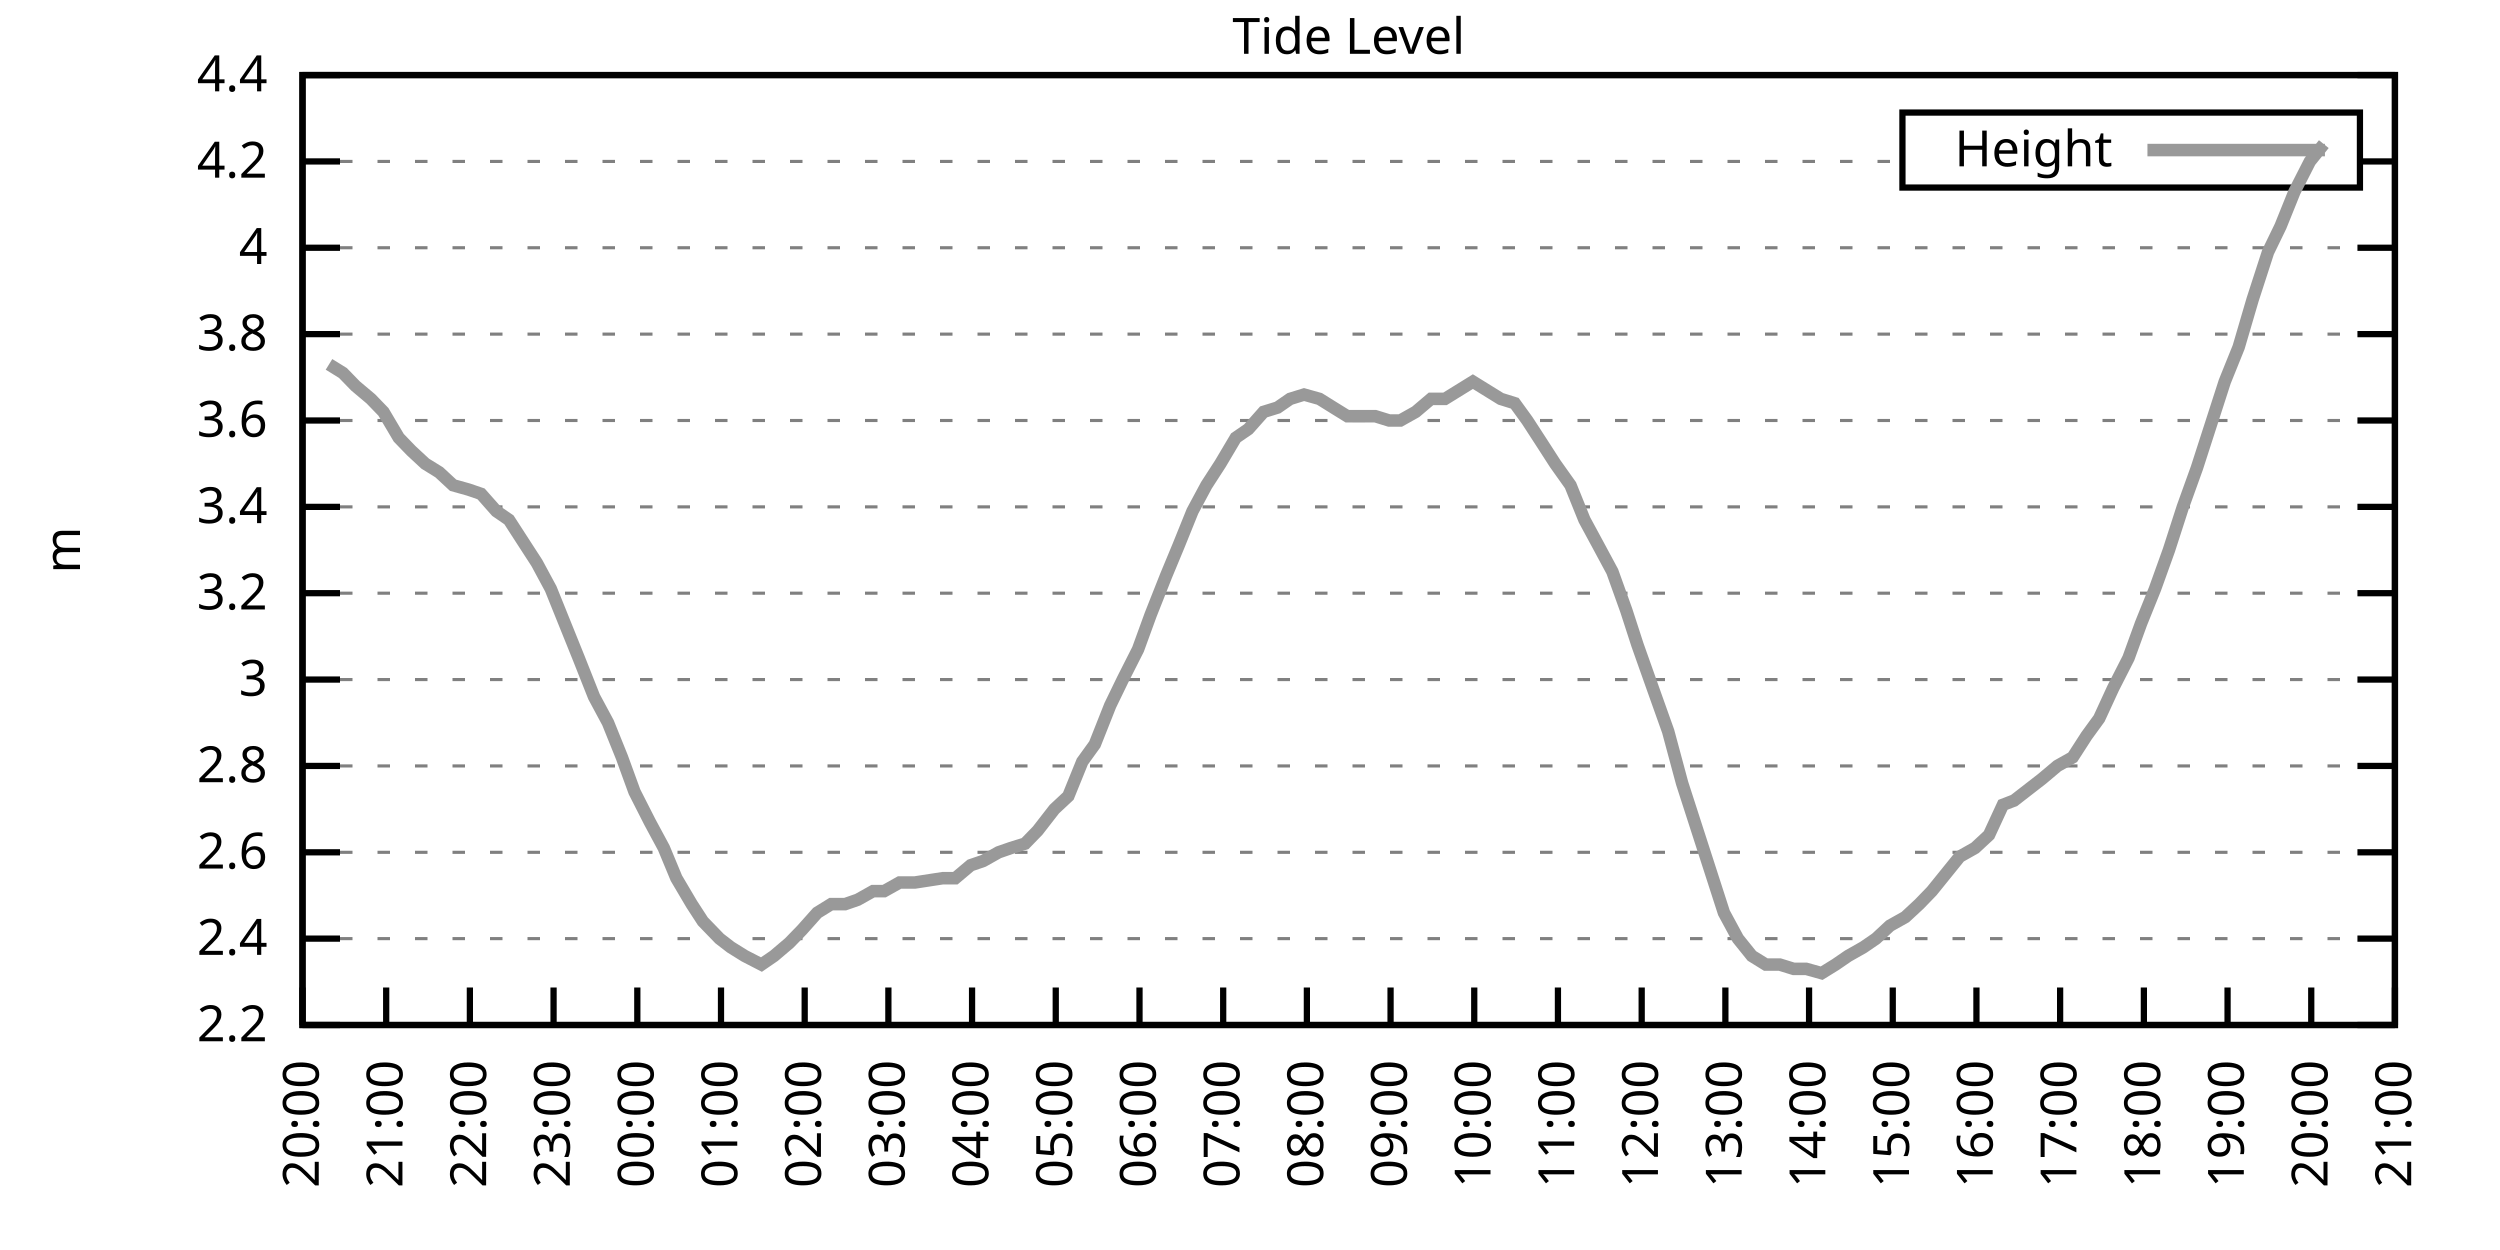
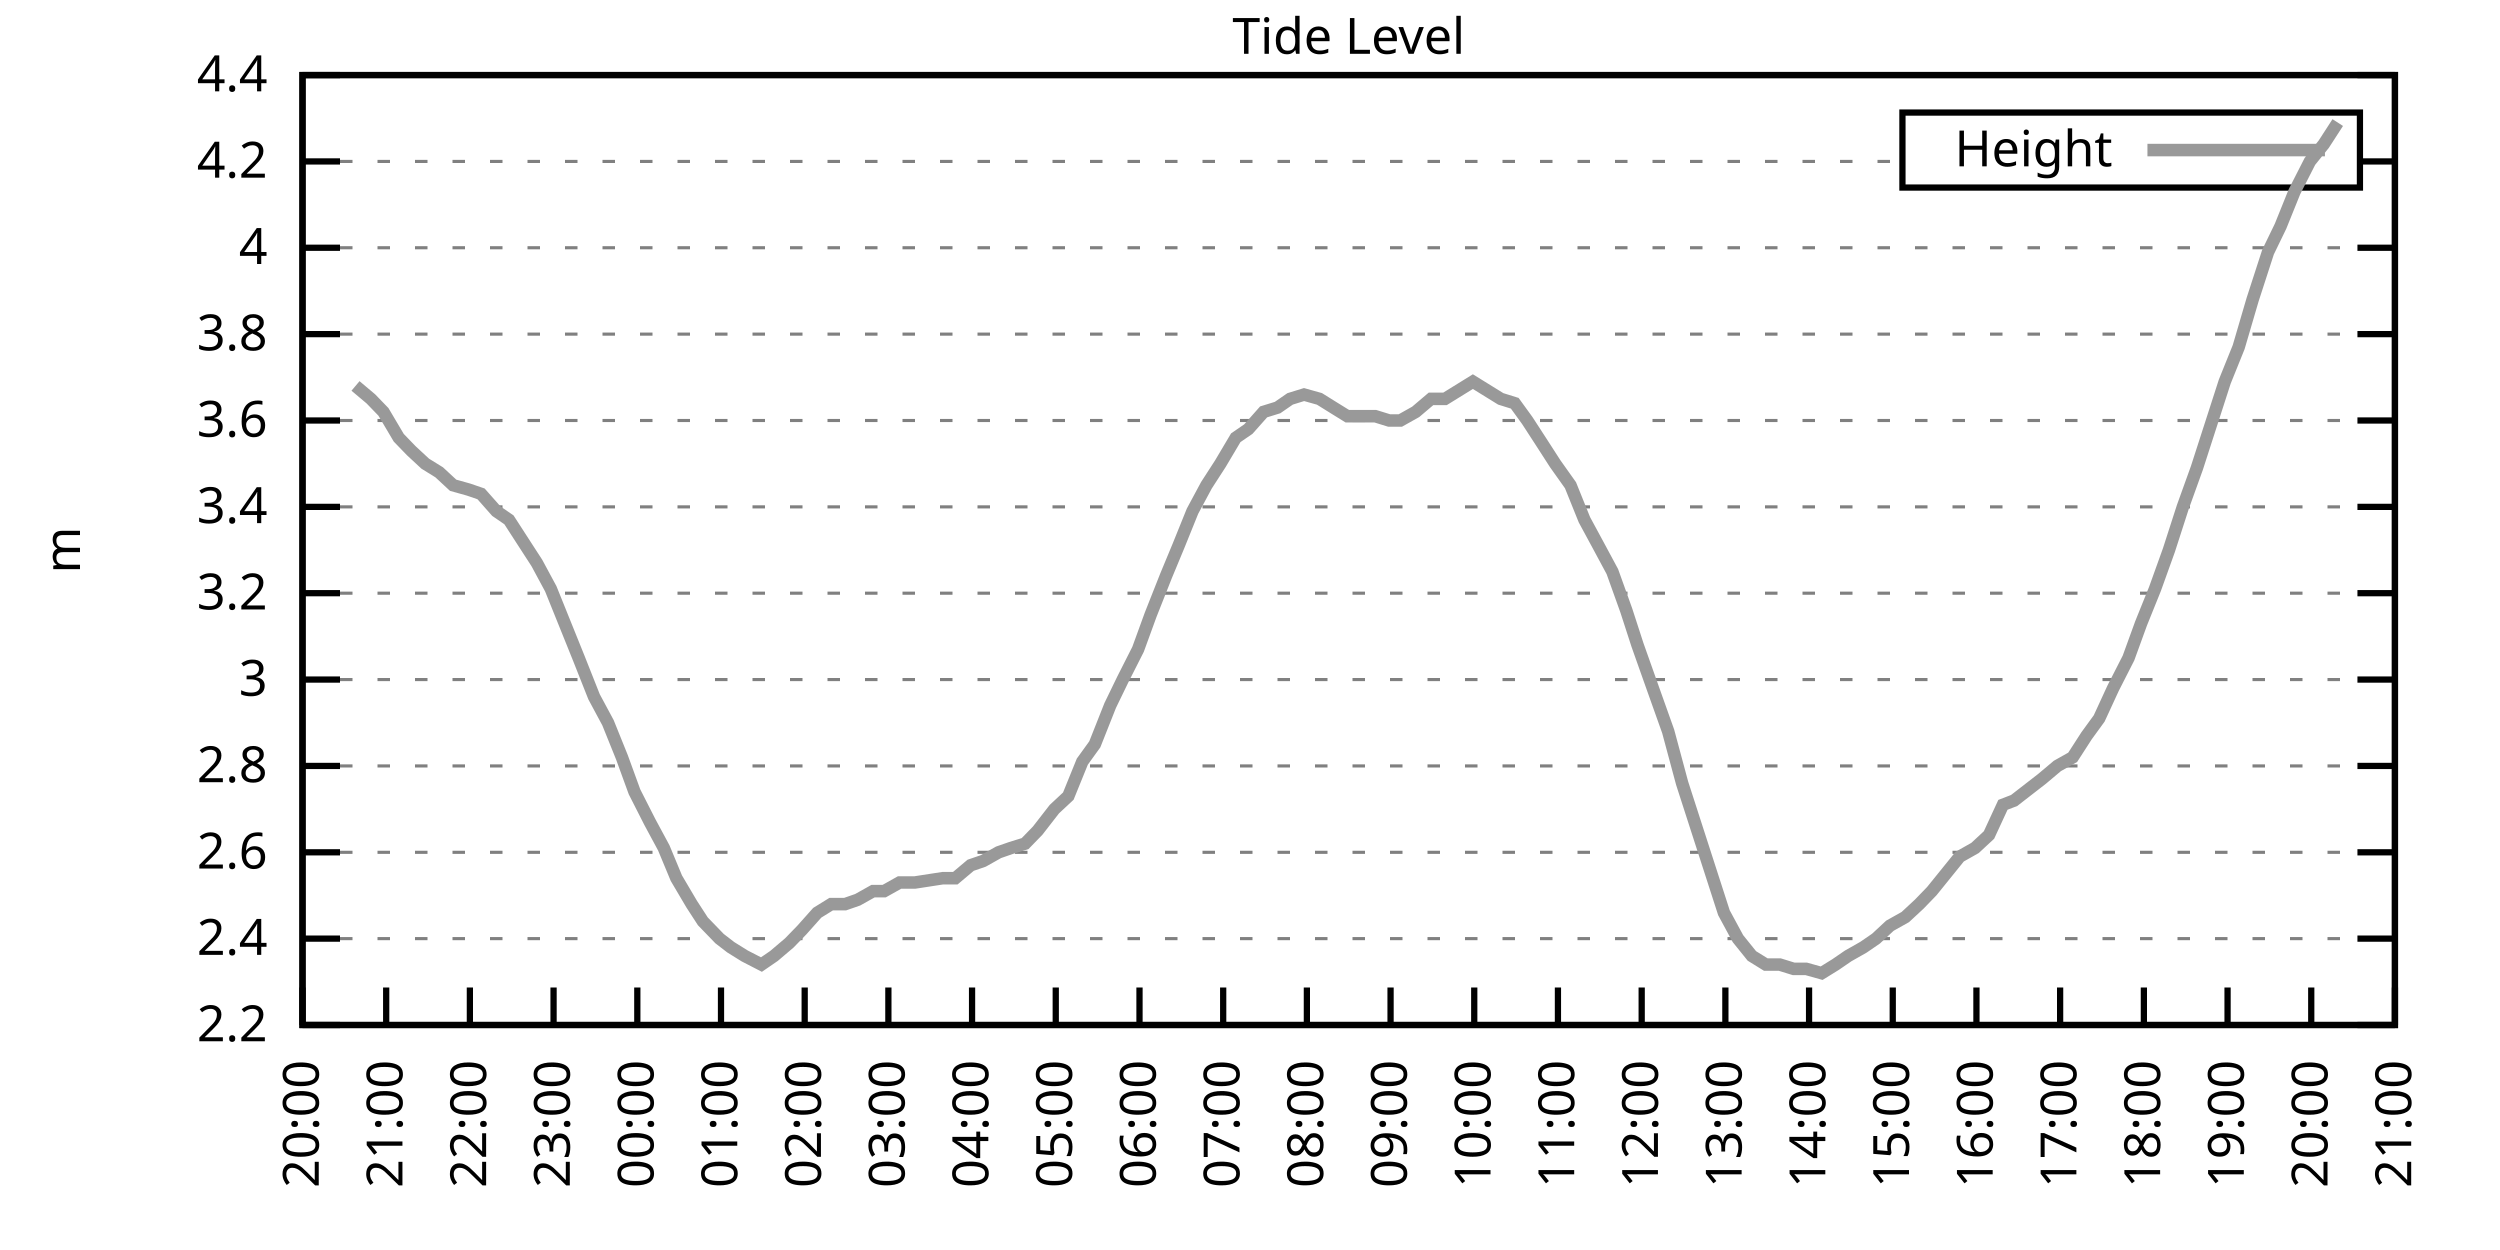
<svg xmlns="http://www.w3.org/2000/svg" xmlns:xlink="http://www.w3.org/1999/xlink" width="400" height="200" viewBox="0 0 400 200">
  <g id="gnuplot_canvas">
    <rect x="0" y="0" width="400" height="200" fill="none" />
    <defs>
      <circle id="gpDot" r="0.5" stroke-width="0.5" stroke="currentColor" />
      <path id="gpPt0" stroke-width="0.333" stroke="currentColor" d="M-1,0 h2 M0,-1 v2" />
      <path id="gpPt1" stroke-width="0.333" stroke="currentColor" d="M-1,-1 L1,1 M1,-1 L-1,1" />
      <path id="gpPt2" stroke-width="0.333" stroke="currentColor" d="M-1,0 L1,0 M0,-1 L0,1 M-1,-1 L1,1 M-1,1 L1,-1" />
      <rect id="gpPt3" stroke-width="0.333" stroke="currentColor" x="-1" y="-1" width="2" height="2" />
      <rect id="gpPt4" stroke-width="0.333" stroke="currentColor" fill="currentColor" x="-1" y="-1" width="2" height="2" />
      <circle id="gpPt5" stroke-width="0.333" stroke="currentColor" cx="0" cy="0" r="1" />
      <use xlink:href="#gpPt5" id="gpPt6" fill="currentColor" stroke="none" />
      <path id="gpPt7" stroke-width="0.333" stroke="currentColor" d="M0,-1.33 L-1.33,0.67 L1.33,0.67 z" />
      <use xlink:href="#gpPt7" id="gpPt8" fill="currentColor" stroke="none" />
      <use xlink:href="#gpPt7" id="gpPt9" stroke="currentColor" transform="rotate(180)" />
      <use xlink:href="#gpPt9" id="gpPt10" fill="currentColor" stroke="none" />
      <use xlink:href="#gpPt3" id="gpPt11" stroke="currentColor" transform="rotate(45)" />
      <use xlink:href="#gpPt11" id="gpPt12" fill="currentColor" stroke="none" />
      <path id="gpPt13" stroke-width="0.333" stroke="currentColor" d="M0,1.330 L1.265,0.411 L0.782,-1.067 L-0.782,-1.076 L-1.265,0.411 z" />
      <use xlink:href="#gpPt13" id="gpPt14" fill="currentColor" stroke="none" />
      <filter id="textbox" filterUnits="objectBoundingBox" x="0" y="0" height="1" width="1">
        <feFlood flood-color="white" flood-opacity="1" result="bgnd" />
        <feComposite in="SourceGraphic" in2="bgnd" operator="atop" />
      </filter>
      <filter id="greybox" filterUnits="objectBoundingBox" x="0" y="0" height="1" width="1">
        <feFlood flood-color="lightgrey" flood-opacity="1" result="grey" />
        <feComposite in="SourceGraphic" in2="grey" operator="atop" />
      </filter>
    </defs>
    <g fill="none" color="white" stroke="currentColor" stroke-width="1.00" stroke-linecap="butt" stroke-linejoin="miter">
</g>
    <g fill="none" color="black" stroke="currentColor" stroke-width="1.00" stroke-linecap="butt" stroke-linejoin="miter">
      <g stroke="none" shape-rendering="crispEdges">
        <polygon fill="rgb(255, 255, 255)" points="48.40,164.00 383.18,164.00 383.18,12.02 48.40,12.02 " />
      </g>
    </g>
    <g fill="none" color="black" stroke="currentColor" stroke-width="1.00" stroke-linecap="butt" stroke-linejoin="miter">
</g>
    <g fill="none" color="black" stroke="black" stroke-width="0.50" stroke-linecap="butt" stroke-linejoin="miter">
</g>
    <g fill="none" color="gray" stroke="currentColor" stroke-width="0.50" stroke-linecap="butt" stroke-linejoin="miter">
      <path stroke="gray" stroke-dasharray="2,4" class="gridline" d="M48.40,164.00 L383.19,164.00  " />
    </g>
    <g fill="none" color="gray" stroke="gray" stroke-width="1.00" stroke-linecap="butt" stroke-linejoin="miter">
</g>
    <g fill="none" color="black" stroke="currentColor" stroke-width="1.00" stroke-linecap="butt" stroke-linejoin="miter">
      <path stroke="black" d="M48.40,164.00 L54.40,164.00 M383.19,164.00 L377.19,164.00  " />
      <g transform="translate(42.80,166.60)" stroke="none" fill="black" font-family="Sans" font-size="8.00" text-anchor="end">
        <text>
          <tspan font-family="Sans"> 2.2</tspan>
        </text>
      </g>
    </g>
    <g fill="none" color="black" stroke="currentColor" stroke-width="1.00" stroke-linecap="butt" stroke-linejoin="miter">
</g>
    <g fill="none" color="black" stroke="black" stroke-width="0.50" stroke-linecap="butt" stroke-linejoin="miter">
</g>
    <g fill="none" color="gray" stroke="currentColor" stroke-width="0.50" stroke-linecap="butt" stroke-linejoin="miter">
      <path stroke="gray" stroke-dasharray="2,4" class="gridline" d="M48.40,150.18 L383.19,150.18  " />
    </g>
    <g fill="none" color="gray" stroke="gray" stroke-width="1.00" stroke-linecap="butt" stroke-linejoin="miter">
</g>
    <g fill="none" color="black" stroke="currentColor" stroke-width="1.00" stroke-linecap="butt" stroke-linejoin="miter">
      <path stroke="black" d="M48.40,150.18 L54.40,150.18 M383.19,150.18 L377.19,150.18  " />
      <g transform="translate(42.80,152.78)" stroke="none" fill="black" font-family="Sans" font-size="8.00" text-anchor="end">
        <text>
          <tspan font-family="Sans"> 2.4</tspan>
        </text>
      </g>
    </g>
    <g fill="none" color="black" stroke="currentColor" stroke-width="1.00" stroke-linecap="butt" stroke-linejoin="miter">
</g>
    <g fill="none" color="black" stroke="black" stroke-width="0.50" stroke-linecap="butt" stroke-linejoin="miter">
</g>
    <g fill="none" color="gray" stroke="currentColor" stroke-width="0.50" stroke-linecap="butt" stroke-linejoin="miter">
      <path stroke="gray" stroke-dasharray="2,4" class="gridline" d="M48.40,136.37 L383.19,136.37  " />
    </g>
    <g fill="none" color="gray" stroke="gray" stroke-width="1.00" stroke-linecap="butt" stroke-linejoin="miter">
</g>
    <g fill="none" color="black" stroke="currentColor" stroke-width="1.00" stroke-linecap="butt" stroke-linejoin="miter">
      <path stroke="black" d="M48.40,136.37 L54.40,136.37 M383.19,136.37 L377.19,136.37  " />
      <g transform="translate(42.80,138.97)" stroke="none" fill="black" font-family="Sans" font-size="8.00" text-anchor="end">
        <text>
          <tspan font-family="Sans"> 2.6</tspan>
        </text>
      </g>
    </g>
    <g fill="none" color="black" stroke="currentColor" stroke-width="1.00" stroke-linecap="butt" stroke-linejoin="miter">
</g>
    <g fill="none" color="black" stroke="black" stroke-width="0.50" stroke-linecap="butt" stroke-linejoin="miter">
</g>
    <g fill="none" color="gray" stroke="currentColor" stroke-width="0.50" stroke-linecap="butt" stroke-linejoin="miter">
      <path stroke="gray" stroke-dasharray="2,4" class="gridline" d="M48.40,122.55 L383.19,122.55  " />
    </g>
    <g fill="none" color="gray" stroke="gray" stroke-width="1.00" stroke-linecap="butt" stroke-linejoin="miter">
</g>
    <g fill="none" color="black" stroke="currentColor" stroke-width="1.00" stroke-linecap="butt" stroke-linejoin="miter">
      <path stroke="black" d="M48.40,122.55 L54.40,122.55 M383.19,122.55 L377.19,122.55  " />
      <g transform="translate(42.80,125.15)" stroke="none" fill="black" font-family="Sans" font-size="8.00" text-anchor="end">
        <text>
          <tspan font-family="Sans"> 2.8</tspan>
        </text>
      </g>
    </g>
    <g fill="none" color="black" stroke="currentColor" stroke-width="1.00" stroke-linecap="butt" stroke-linejoin="miter">
</g>
    <g fill="none" color="black" stroke="black" stroke-width="0.50" stroke-linecap="butt" stroke-linejoin="miter">
</g>
    <g fill="none" color="gray" stroke="currentColor" stroke-width="0.50" stroke-linecap="butt" stroke-linejoin="miter">
      <path stroke="gray" stroke-dasharray="2,4" class="gridline" d="M48.40,108.73 L383.19,108.73  " />
    </g>
    <g fill="none" color="gray" stroke="gray" stroke-width="1.00" stroke-linecap="butt" stroke-linejoin="miter">
</g>
    <g fill="none" color="black" stroke="currentColor" stroke-width="1.00" stroke-linecap="butt" stroke-linejoin="miter">
      <path stroke="black" d="M48.40,108.73 L54.40,108.73 M383.19,108.73 L377.19,108.73  " />
      <g transform="translate(42.80,111.33)" stroke="none" fill="black" font-family="Sans" font-size="8.00" text-anchor="end">
        <text>
          <tspan font-family="Sans"> 3</tspan>
        </text>
      </g>
    </g>
    <g fill="none" color="black" stroke="currentColor" stroke-width="1.00" stroke-linecap="butt" stroke-linejoin="miter">
</g>
    <g fill="none" color="black" stroke="black" stroke-width="0.50" stroke-linecap="butt" stroke-linejoin="miter">
</g>
    <g fill="none" color="gray" stroke="currentColor" stroke-width="0.50" stroke-linecap="butt" stroke-linejoin="miter">
      <path stroke="gray" stroke-dasharray="2,4" class="gridline" d="M48.40,94.91 L383.19,94.91  " />
    </g>
    <g fill="none" color="gray" stroke="gray" stroke-width="1.00" stroke-linecap="butt" stroke-linejoin="miter">
</g>
    <g fill="none" color="black" stroke="currentColor" stroke-width="1.00" stroke-linecap="butt" stroke-linejoin="miter">
      <path stroke="black" d="M48.40,94.91 L54.40,94.91 M383.19,94.91 L377.19,94.91  " />
      <g transform="translate(42.80,97.51)" stroke="none" fill="black" font-family="Sans" font-size="8.00" text-anchor="end">
        <text>
          <tspan font-family="Sans"> 3.2</tspan>
        </text>
      </g>
    </g>
    <g fill="none" color="black" stroke="currentColor" stroke-width="1.00" stroke-linecap="butt" stroke-linejoin="miter">
</g>
    <g fill="none" color="black" stroke="black" stroke-width="0.50" stroke-linecap="butt" stroke-linejoin="miter">
</g>
    <g fill="none" color="gray" stroke="currentColor" stroke-width="0.50" stroke-linecap="butt" stroke-linejoin="miter">
      <path stroke="gray" stroke-dasharray="2,4" class="gridline" d="M48.40,81.10 L383.19,81.10  " />
    </g>
    <g fill="none" color="gray" stroke="gray" stroke-width="1.00" stroke-linecap="butt" stroke-linejoin="miter">
</g>
    <g fill="none" color="black" stroke="currentColor" stroke-width="1.00" stroke-linecap="butt" stroke-linejoin="miter">
      <path stroke="black" d="M48.40,81.10 L54.40,81.10 M383.19,81.10 L377.19,81.10  " />
      <g transform="translate(42.80,83.70)" stroke="none" fill="black" font-family="Sans" font-size="8.00" text-anchor="end">
        <text>
          <tspan font-family="Sans"> 3.4</tspan>
        </text>
      </g>
    </g>
    <g fill="none" color="black" stroke="currentColor" stroke-width="1.00" stroke-linecap="butt" stroke-linejoin="miter">
</g>
    <g fill="none" color="black" stroke="black" stroke-width="0.50" stroke-linecap="butt" stroke-linejoin="miter">
</g>
    <g fill="none" color="gray" stroke="currentColor" stroke-width="0.50" stroke-linecap="butt" stroke-linejoin="miter">
      <path stroke="gray" stroke-dasharray="2,4" class="gridline" d="M48.40,67.28 L383.19,67.28  " />
    </g>
    <g fill="none" color="gray" stroke="gray" stroke-width="1.00" stroke-linecap="butt" stroke-linejoin="miter">
</g>
    <g fill="none" color="black" stroke="currentColor" stroke-width="1.00" stroke-linecap="butt" stroke-linejoin="miter">
      <path stroke="black" d="M48.40,67.28 L54.40,67.28 M383.19,67.28 L377.19,67.28  " />
      <g transform="translate(42.80,69.88)" stroke="none" fill="black" font-family="Sans" font-size="8.00" text-anchor="end">
        <text>
          <tspan font-family="Sans"> 3.6</tspan>
        </text>
      </g>
    </g>
    <g fill="none" color="black" stroke="currentColor" stroke-width="1.00" stroke-linecap="butt" stroke-linejoin="miter">
</g>
    <g fill="none" color="black" stroke="black" stroke-width="0.50" stroke-linecap="butt" stroke-linejoin="miter">
</g>
    <g fill="none" color="gray" stroke="currentColor" stroke-width="0.50" stroke-linecap="butt" stroke-linejoin="miter">
      <path stroke="gray" stroke-dasharray="2,4" class="gridline" d="M48.40,53.46 L383.19,53.46  " />
    </g>
    <g fill="none" color="gray" stroke="gray" stroke-width="1.00" stroke-linecap="butt" stroke-linejoin="miter">
</g>
    <g fill="none" color="black" stroke="currentColor" stroke-width="1.00" stroke-linecap="butt" stroke-linejoin="miter">
      <path stroke="black" d="M48.40,53.46 L54.40,53.46 M383.19,53.46 L377.19,53.46  " />
      <g transform="translate(42.80,56.06)" stroke="none" fill="black" font-family="Sans" font-size="8.00" text-anchor="end">
        <text>
          <tspan font-family="Sans"> 3.8</tspan>
        </text>
      </g>
    </g>
    <g fill="none" color="black" stroke="currentColor" stroke-width="1.00" stroke-linecap="butt" stroke-linejoin="miter">
</g>
    <g fill="none" color="black" stroke="black" stroke-width="0.50" stroke-linecap="butt" stroke-linejoin="miter">
</g>
    <g fill="none" color="gray" stroke="currentColor" stroke-width="0.50" stroke-linecap="butt" stroke-linejoin="miter">
      <path stroke="gray" stroke-dasharray="2,4" class="gridline" d="M48.40,39.64 L383.19,39.64  " />
    </g>
    <g fill="none" color="gray" stroke="gray" stroke-width="1.00" stroke-linecap="butt" stroke-linejoin="miter">
</g>
    <g fill="none" color="black" stroke="currentColor" stroke-width="1.00" stroke-linecap="butt" stroke-linejoin="miter">
      <path stroke="black" d="M48.40,39.64 L54.40,39.64 M383.19,39.64 L377.19,39.64  " />
      <g transform="translate(42.80,42.24)" stroke="none" fill="black" font-family="Sans" font-size="8.00" text-anchor="end">
        <text>
          <tspan font-family="Sans"> 4</tspan>
        </text>
      </g>
    </g>
    <g fill="none" color="black" stroke="currentColor" stroke-width="1.00" stroke-linecap="butt" stroke-linejoin="miter">
</g>
    <g fill="none" color="black" stroke="black" stroke-width="0.50" stroke-linecap="butt" stroke-linejoin="miter">
</g>
    <g fill="none" color="gray" stroke="currentColor" stroke-width="0.50" stroke-linecap="butt" stroke-linejoin="miter">
      <path stroke="gray" stroke-dasharray="2,4" class="gridline" d="M48.40,25.83 L304.39,25.83 M377.59,25.83 L383.19,25.83  " />
    </g>
    <g fill="none" color="gray" stroke="gray" stroke-width="1.00" stroke-linecap="butt" stroke-linejoin="miter">
</g>
    <g fill="none" color="black" stroke="currentColor" stroke-width="1.00" stroke-linecap="butt" stroke-linejoin="miter">
      <path stroke="black" d="M48.40,25.83 L54.40,25.83 M383.19,25.83 L377.19,25.83  " />
      <g transform="translate(42.80,28.43)" stroke="none" fill="black" font-family="Sans" font-size="8.00" text-anchor="end">
        <text>
          <tspan font-family="Sans"> 4.2</tspan>
        </text>
      </g>
    </g>
    <g fill="none" color="black" stroke="currentColor" stroke-width="1.00" stroke-linecap="butt" stroke-linejoin="miter">
</g>
    <g fill="none" color="black" stroke="black" stroke-width="0.50" stroke-linecap="butt" stroke-linejoin="miter">
</g>
    <g fill="none" color="gray" stroke="currentColor" stroke-width="0.50" stroke-linecap="butt" stroke-linejoin="miter">
      <path stroke="gray" stroke-dasharray="2,4" class="gridline" d="M48.40,12.01 L383.19,12.01  " />
    </g>
    <g fill="none" color="gray" stroke="gray" stroke-width="1.00" stroke-linecap="butt" stroke-linejoin="miter">
</g>
    <g fill="none" color="black" stroke="currentColor" stroke-width="1.00" stroke-linecap="butt" stroke-linejoin="miter">
      <path stroke="black" d="M48.40,12.01 L54.40,12.01 M383.19,12.01 L377.19,12.01  " />
      <g transform="translate(42.80,14.61)" stroke="none" fill="black" font-family="Sans" font-size="8.00" text-anchor="end">
        <text>
          <tspan font-family="Sans"> 4.4</tspan>
        </text>
      </g>
    </g>
    <g fill="none" color="black" stroke="currentColor" stroke-width="1.00" stroke-linecap="butt" stroke-linejoin="miter">
      <path stroke="black" d="M48.40,164.00 L48.40,158.00  " />
      <g transform="translate(51.00,169.60) rotate(270.00)" stroke="none" fill="black" font-family="Sans" font-size="8.00" text-anchor="end">
        <text>
          <tspan font-family="Sans">20:00</tspan>
        </text>
      </g>
    </g>
    <g fill="none" color="black" stroke="currentColor" stroke-width="1.00" stroke-linecap="butt" stroke-linejoin="miter">
      <path stroke="black" d="M61.79,164.00 L61.79,158.00  " />
      <g transform="translate(64.39,169.60) rotate(270.00)" stroke="none" fill="black" font-family="Sans" font-size="8.00" text-anchor="end">
        <text>
          <tspan font-family="Sans">21:00</tspan>
        </text>
      </g>
    </g>
    <g fill="none" color="black" stroke="currentColor" stroke-width="1.00" stroke-linecap="butt" stroke-linejoin="miter">
      <path stroke="black" d="M75.18,164.00 L75.18,158.00  " />
      <g transform="translate(77.78,169.60) rotate(270.00)" stroke="none" fill="black" font-family="Sans" font-size="8.00" text-anchor="end">
        <text>
          <tspan font-family="Sans">22:00</tspan>
        </text>
      </g>
    </g>
    <g fill="none" color="black" stroke="currentColor" stroke-width="1.00" stroke-linecap="butt" stroke-linejoin="miter">
      <path stroke="black" d="M88.57,164.00 L88.57,158.00  " />
      <g transform="translate(91.17,169.60) rotate(270.00)" stroke="none" fill="black" font-family="Sans" font-size="8.00" text-anchor="end">
        <text>
          <tspan font-family="Sans">23:00</tspan>
        </text>
      </g>
    </g>
    <g fill="none" color="black" stroke="currentColor" stroke-width="1.00" stroke-linecap="butt" stroke-linejoin="miter">
      <path stroke="black" d="M101.97,164.00 L101.97,158.00  " />
      <g transform="translate(104.57,169.60) rotate(270.00)" stroke="none" fill="black" font-family="Sans" font-size="8.00" text-anchor="end">
        <text>
          <tspan font-family="Sans">00:00</tspan>
        </text>
      </g>
    </g>
    <g fill="none" color="black" stroke="currentColor" stroke-width="1.00" stroke-linecap="butt" stroke-linejoin="miter">
      <path stroke="black" d="M115.36,164.00 L115.36,158.00  " />
      <g transform="translate(117.96,169.60) rotate(270.00)" stroke="none" fill="black" font-family="Sans" font-size="8.00" text-anchor="end">
        <text>
          <tspan font-family="Sans">01:00</tspan>
        </text>
      </g>
    </g>
    <g fill="none" color="black" stroke="currentColor" stroke-width="1.00" stroke-linecap="butt" stroke-linejoin="miter">
      <path stroke="black" d="M128.75,164.00 L128.75,158.00  " />
      <g transform="translate(131.35,169.60) rotate(270.00)" stroke="none" fill="black" font-family="Sans" font-size="8.00" text-anchor="end">
        <text>
          <tspan font-family="Sans">02:00</tspan>
        </text>
      </g>
    </g>
    <g fill="none" color="black" stroke="currentColor" stroke-width="1.00" stroke-linecap="butt" stroke-linejoin="miter">
      <path stroke="black" d="M142.14,164.00 L142.14,158.00  " />
      <g transform="translate(144.74,169.60) rotate(270.00)" stroke="none" fill="black" font-family="Sans" font-size="8.00" text-anchor="end">
        <text>
          <tspan font-family="Sans">03:00</tspan>
        </text>
      </g>
    </g>
    <g fill="none" color="black" stroke="currentColor" stroke-width="1.00" stroke-linecap="butt" stroke-linejoin="miter">
      <path stroke="black" d="M155.53,164.00 L155.53,158.00  " />
      <g transform="translate(158.13,169.60) rotate(270.00)" stroke="none" fill="black" font-family="Sans" font-size="8.00" text-anchor="end">
        <text>
          <tspan font-family="Sans">04:00</tspan>
        </text>
      </g>
    </g>
    <g fill="none" color="black" stroke="currentColor" stroke-width="1.00" stroke-linecap="butt" stroke-linejoin="miter">
      <path stroke="black" d="M168.92,164.00 L168.92,158.00  " />
      <g transform="translate(171.52,169.60) rotate(270.00)" stroke="none" fill="black" font-family="Sans" font-size="8.00" text-anchor="end">
        <text>
          <tspan font-family="Sans">05:00</tspan>
        </text>
      </g>
    </g>
    <g fill="none" color="black" stroke="currentColor" stroke-width="1.00" stroke-linecap="butt" stroke-linejoin="miter">
      <path stroke="black" d="M182.32,164.00 L182.32,158.00  " />
      <g transform="translate(184.92,169.60) rotate(270.00)" stroke="none" fill="black" font-family="Sans" font-size="8.00" text-anchor="end">
        <text>
          <tspan font-family="Sans">06:00</tspan>
        </text>
      </g>
    </g>
    <g fill="none" color="black" stroke="currentColor" stroke-width="1.00" stroke-linecap="butt" stroke-linejoin="miter">
      <path stroke="black" d="M195.71,164.00 L195.71,158.00  " />
      <g transform="translate(198.31,169.60) rotate(270.00)" stroke="none" fill="black" font-family="Sans" font-size="8.00" text-anchor="end">
        <text>
          <tspan font-family="Sans">07:00</tspan>
        </text>
      </g>
    </g>
    <g fill="none" color="black" stroke="currentColor" stroke-width="1.00" stroke-linecap="butt" stroke-linejoin="miter">
      <path stroke="black" d="M209.10,164.00 L209.10,158.00  " />
      <g transform="translate(211.70,169.60) rotate(270.00)" stroke="none" fill="black" font-family="Sans" font-size="8.00" text-anchor="end">
        <text>
          <tspan font-family="Sans">08:00</tspan>
        </text>
      </g>
    </g>
    <g fill="none" color="black" stroke="currentColor" stroke-width="1.00" stroke-linecap="butt" stroke-linejoin="miter">
      <path stroke="black" d="M222.49,164.00 L222.49,158.00  " />
      <g transform="translate(225.09,169.60) rotate(270.00)" stroke="none" fill="black" font-family="Sans" font-size="8.00" text-anchor="end">
        <text>
          <tspan font-family="Sans">09:00</tspan>
        </text>
      </g>
    </g>
    <g fill="none" color="black" stroke="currentColor" stroke-width="1.00" stroke-linecap="butt" stroke-linejoin="miter">
      <path stroke="black" d="M235.88,164.00 L235.88,158.00  " />
      <g transform="translate(238.48,169.60) rotate(270.00)" stroke="none" fill="black" font-family="Sans" font-size="8.00" text-anchor="end">
        <text>
          <tspan font-family="Sans">10:00</tspan>
        </text>
      </g>
    </g>
    <g fill="none" color="black" stroke="currentColor" stroke-width="1.00" stroke-linecap="butt" stroke-linejoin="miter">
      <path stroke="black" d="M249.27,164.00 L249.27,158.00  " />
      <g transform="translate(251.87,169.60) rotate(270.00)" stroke="none" fill="black" font-family="Sans" font-size="8.00" text-anchor="end">
        <text>
          <tspan font-family="Sans">11:00</tspan>
        </text>
      </g>
    </g>
    <g fill="none" color="black" stroke="currentColor" stroke-width="1.00" stroke-linecap="butt" stroke-linejoin="miter">
      <path stroke="black" d="M262.67,164.00 L262.67,158.00  " />
      <g transform="translate(265.27,169.60) rotate(270.00)" stroke="none" fill="black" font-family="Sans" font-size="8.00" text-anchor="end">
        <text>
          <tspan font-family="Sans">12:00</tspan>
        </text>
      </g>
    </g>
    <g fill="none" color="black" stroke="currentColor" stroke-width="1.00" stroke-linecap="butt" stroke-linejoin="miter">
      <path stroke="black" d="M276.06,164.00 L276.06,158.00  " />
      <g transform="translate(278.66,169.60) rotate(270.00)" stroke="none" fill="black" font-family="Sans" font-size="8.00" text-anchor="end">
        <text>
          <tspan font-family="Sans">13:00</tspan>
        </text>
      </g>
    </g>
    <g fill="none" color="black" stroke="currentColor" stroke-width="1.00" stroke-linecap="butt" stroke-linejoin="miter">
      <path stroke="black" d="M289.45,164.00 L289.45,158.00  " />
      <g transform="translate(292.05,169.60) rotate(270.00)" stroke="none" fill="black" font-family="Sans" font-size="8.00" text-anchor="end">
        <text>
          <tspan font-family="Sans">14:00</tspan>
        </text>
      </g>
    </g>
    <g fill="none" color="black" stroke="currentColor" stroke-width="1.00" stroke-linecap="butt" stroke-linejoin="miter">
      <path stroke="black" d="M302.84,164.00 L302.84,158.00  " />
      <g transform="translate(305.44,169.60) rotate(270.00)" stroke="none" fill="black" font-family="Sans" font-size="8.00" text-anchor="end">
        <text>
          <tspan font-family="Sans">15:00</tspan>
        </text>
      </g>
    </g>
    <g fill="none" color="black" stroke="currentColor" stroke-width="1.00" stroke-linecap="butt" stroke-linejoin="miter">
      <path stroke="black" d="M316.23,164.00 L316.23,158.00  " />
      <g transform="translate(318.83,169.60) rotate(270.00)" stroke="none" fill="black" font-family="Sans" font-size="8.00" text-anchor="end">
        <text>
          <tspan font-family="Sans">16:00</tspan>
        </text>
      </g>
    </g>
    <g fill="none" color="black" stroke="currentColor" stroke-width="1.00" stroke-linecap="butt" stroke-linejoin="miter">
      <path stroke="black" d="M329.62,164.00 L329.62,158.00  " />
      <g transform="translate(332.22,169.60) rotate(270.00)" stroke="none" fill="black" font-family="Sans" font-size="8.00" text-anchor="end">
        <text>
          <tspan font-family="Sans">17:00</tspan>
        </text>
      </g>
    </g>
    <g fill="none" color="black" stroke="currentColor" stroke-width="1.00" stroke-linecap="butt" stroke-linejoin="miter">
      <path stroke="black" d="M343.02,164.00 L343.02,158.00  " />
      <g transform="translate(345.62,169.60) rotate(270.00)" stroke="none" fill="black" font-family="Sans" font-size="8.00" text-anchor="end">
        <text>
          <tspan font-family="Sans">18:00</tspan>
        </text>
      </g>
    </g>
    <g fill="none" color="black" stroke="currentColor" stroke-width="1.00" stroke-linecap="butt" stroke-linejoin="miter">
      <path stroke="black" d="M356.41,164.00 L356.41,158.00  " />
      <g transform="translate(359.01,169.60) rotate(270.00)" stroke="none" fill="black" font-family="Sans" font-size="8.00" text-anchor="end">
        <text>
          <tspan font-family="Sans">19:00</tspan>
        </text>
      </g>
    </g>
    <g fill="none" color="black" stroke="currentColor" stroke-width="1.00" stroke-linecap="butt" stroke-linejoin="miter">
      <path stroke="black" d="M369.80,164.00 L369.80,158.00  " />
      <g transform="translate(372.40,169.60) rotate(270.00)" stroke="none" fill="black" font-family="Sans" font-size="8.00" text-anchor="end">
        <text>
          <tspan font-family="Sans">20:00</tspan>
        </text>
      </g>
    </g>
    <g fill="none" color="black" stroke="currentColor" stroke-width="1.00" stroke-linecap="butt" stroke-linejoin="miter">
      <path stroke="black" d="M383.19,164.00 L383.19,158.00  " />
      <g transform="translate(385.79,169.60) rotate(270.00)" stroke="none" fill="black" font-family="Sans" font-size="8.00" text-anchor="end">
        <text>
          <tspan font-family="Sans">21:00</tspan>
        </text>
      </g>
    </g>
    <g fill="none" color="black" stroke="currentColor" stroke-width="1.00" stroke-linecap="butt" stroke-linejoin="miter">
</g>
    <g fill="none" color="black" stroke="currentColor" stroke-width="1.00" stroke-linecap="butt" stroke-linejoin="miter">
      <path stroke="black" d="M48.40,12.01 L48.40,164.00 L383.19,164.00 L383.19,12.01 L48.40,12.01 Z  " />
    </g>
    <g fill="none" color="black" stroke="currentColor" stroke-width="1.00" stroke-linecap="butt" stroke-linejoin="miter">
</g>
    <g fill="none" color="black" stroke="currentColor" stroke-width="1.00" stroke-linecap="butt" stroke-linejoin="miter">
      <path stroke="black" d="M304.39,30.01 L304.39,18.01 L377.59,18.01 L377.59,30.01 L304.39,30.01 Z  " />
    </g>
    <g id="Tide_level_plot_1">
      <g fill="none" color="white" stroke="black" stroke-width="2.00" stroke-linecap="butt" stroke-linejoin="miter">
</g>
      <g fill="none" color="black" stroke="currentColor" stroke-width="2.00" stroke-linecap="butt" stroke-linejoin="miter">
        <g transform="translate(337.99,26.61)" stroke="none" fill="black" font-family="Sans" font-size="8.00" text-anchor="end">
          <text>
            <tspan font-family="Sans">Height</tspan>
          </text>
        </g>
      </g>
      <g fill="none" color="black" stroke="currentColor" stroke-width="2.00" stroke-linecap="butt" stroke-linejoin="miter">
-         <path stroke="rgb(153, 153, 153)" d="M343.59,24.01 L371.99,24.01 M52.64,58.30 L54.87,59.68 L56.88,61.75 L59.34,63.82 L61.35,65.90 L63.80,70.04   L65.81,72.12 L68.04,74.19 L70.27,75.57 L72.50,77.64 L74.96,78.33 L76.97,79.02 L79.42,81.79 L81.43,83.17   L83.66,86.62 L85.90,90.08 L88.13,94.22 L90.36,99.75 L92.59,105.28 L95.05,111.49 L97.28,115.64 L99.51,121.17   L101.52,126.69 L103.98,131.53 L106.21,135.67 L108.22,140.51 L110.67,144.66 L112.46,147.42 L115.13,150.18 L116.92,151.56   L119.15,152.95 L121.83,154.33 L123.84,152.95 L126.29,150.87 L128.30,148.80 L130.76,146.04 L132.99,144.66 L135.22,144.66   L137.23,143.96 L139.69,142.58 L141.47,142.58 L143.93,141.20 L146.38,141.20 L150.85,140.51 L152.85,140.51 L155.31,138.44   L157.32,137.75 L159.77,136.37 L161.78,135.67 L164.01,134.98 L166.02,132.91 L168.70,129.46 L170.93,127.38 L173.17,121.86   L175.17,119.09 L177.63,112.88 L179.64,108.73 L182.09,103.89 L184.10,98.37 L186.56,92.15 L188.57,87.31 L190.80,81.79   L193.03,77.64 L195.26,74.19 L197.72,70.04 L199.73,68.66 L202.18,65.90 L204.41,65.21 L206.42,63.82 L208.65,63.13   L211.11,63.82 L213.34,65.21 L215.57,66.59 L217.58,66.59 L220.04,66.59 L222.27,67.28 L224.05,67.28 L226.51,65.90   L228.96,63.82 L231.20,63.82 L233.43,62.44 L235.66,61.06 L237.89,62.44 L240.12,63.82 L242.36,64.52 L244.36,67.28   L246.60,70.73 L248.83,74.19 L251.28,77.64 L253.51,83.17 L255.75,87.31 L257.98,91.46 L260.21,97.68 L262.00,103.20   L264.45,110.11 L266.91,117.02 L269.14,125.31 L271.37,132.22 L273.60,139.13 L275.83,146.04 L278.07,150.18 L280.30,152.95   L282.53,154.33 L284.76,154.33 L286.99,155.02 L289.00,155.02 L291.46,155.71 L293.69,154.33 L295.70,152.95 L298.15,151.56   L300.16,150.18 L302.39,148.11 L304.85,146.73 L307.08,144.66 L309.09,142.58 L311.32,139.82 L313.55,137.06 L316.01,135.67   L318.24,133.60 L320.47,128.77 L322.26,128.08 L324.94,126.00 L326.72,124.62 L329.18,122.55 L331.63,121.17 L333.86,117.71   L335.87,114.95 L338.10,110.11 L340.56,105.28 L342.57,99.75 L344.80,94.22 L347.03,88.01 L349.26,81.10 L351.50,74.88   L353.73,67.97 L355.96,61.06 L358.19,55.53 L360.42,47.93 L362.88,40.34 L364.89,36.19 L367.12,30.66 L369.58,25.83   L371.81,23.06  " />
+         <path stroke="rgb(153, 153, 153)" d="M343.59,24.01 L371.99,24.01 M56.88,61.75 L59.34,63.82 L61.35,65.90 L63.80,70.04 L65.81,72.12 L68.04,74.19   L70.27,75.57 L72.50,77.64 L74.96,78.33 L76.97,79.02 L79.42,81.79 L81.43,83.17 L83.66,86.62 L85.90,90.08   L88.13,94.22 L90.36,99.75 L92.59,105.28 L95.05,111.49 L97.28,115.64 L99.51,121.17 L101.52,126.69 L103.98,131.53   L106.21,135.67 L108.22,140.51 L110.67,144.66 L112.46,147.42 L115.13,150.18 L116.92,151.56 L119.15,152.95 L121.83,154.33   L123.84,152.95 L126.29,150.87 L128.30,148.80 L130.76,146.04 L132.99,144.66 L135.22,144.66 L137.23,143.96 L139.69,142.58   L141.47,142.58 L143.93,141.20 L146.38,141.20 L150.85,140.51 L152.85,140.51 L155.31,138.44 L157.32,137.75 L159.77,136.37   L161.78,135.67 L164.01,134.98 L166.02,132.91 L168.70,129.46 L170.93,127.38 L173.17,121.86 L175.17,119.09 L177.63,112.88   L179.64,108.73 L182.09,103.89 L184.10,98.37 L186.56,92.15 L188.57,87.31 L190.80,81.79 L193.03,77.64 L195.26,74.19   L197.72,70.04 L199.73,68.66 L202.18,65.90 L204.41,65.21 L206.42,63.82 L208.65,63.13 L211.11,63.82 L213.34,65.21   L215.57,66.59 L217.58,66.59 L220.04,66.59 L222.27,67.28 L224.05,67.28 L226.51,65.90 L228.96,63.82 L231.20,63.82   L233.43,62.44 L235.66,61.06 L237.89,62.44 L240.12,63.82 L242.36,64.52 L244.36,67.28 L246.60,70.73 L248.83,74.19   L251.28,77.64 L253.51,83.17 L255.75,87.31 L257.98,91.46 L260.21,97.68 L262.00,103.20 L264.45,110.11 L266.91,117.02   L269.14,125.31 L271.37,132.22 L273.60,139.13 L275.83,146.04 L278.07,150.18 L280.30,152.95 L282.53,154.33 L284.76,154.33   L286.99,155.02 L289.00,155.02 L291.46,155.71 L293.69,154.33 L295.70,152.95 L298.15,151.56 L300.16,150.18 L302.39,148.11   L304.85,146.73 L307.08,144.66 L309.09,142.58 L311.32,139.82 L313.55,137.06 L316.01,135.67 L318.24,133.60 L320.47,128.77   L322.26,128.08 L324.94,126.00 L326.72,124.62 L329.18,122.55 L331.63,121.17 L333.86,117.71 L335.87,114.95 L338.10,110.11   L340.56,105.28 L342.57,99.75 L344.80,94.22 L347.03,88.01 L349.26,81.10 L351.50,74.88 L353.73,67.97 L355.96,61.06   L358.19,55.53 L360.42,47.93 L362.88,40.34 L364.89,36.19 L367.12,30.66 L369.58,25.83 L371.81,23.06 L374.04,19.61    " />
      </g>
    </g>
    <g fill="none" color="black" stroke="currentColor" stroke-width="2.00" stroke-linecap="butt" stroke-linejoin="miter">
</g>
    <g fill="none" color="black" stroke="black" stroke-width="1.00" stroke-linecap="butt" stroke-linejoin="miter">
</g>
    <g fill="none" color="black" stroke="currentColor" stroke-width="1.00" stroke-linecap="butt" stroke-linejoin="miter">
      <path stroke="black" d="M48.40,12.01 L48.40,164.00 L383.19,164.00 L383.19,12.01 L48.40,12.01 Z  " />
      <g transform="translate(12.80,88.01) rotate(270.00)" stroke="none" fill="black" font-family="Sans" font-size="8.00" text-anchor="middle">
        <text>
          <tspan font-family="Sans">m</tspan>
        </text>
      </g>
    </g>
    <g fill="none" color="black" stroke="currentColor" stroke-width="1.00" stroke-linecap="butt" stroke-linejoin="miter">
</g>
    <g fill="none" color="black" stroke="currentColor" stroke-width="1.00" stroke-linecap="butt" stroke-linejoin="miter">
      <g transform="translate(215.79,8.61)" stroke="none" fill="black" font-family="Sans" font-size="8.00" text-anchor="middle">
        <text>
          <tspan font-family="Sans">Tide Level</tspan>
        </text>
      </g>
    </g>
    <g fill="none" color="black" stroke="currentColor" stroke-width="1.00" stroke-linecap="butt" stroke-linejoin="miter">
</g>
  </g>
</svg>
